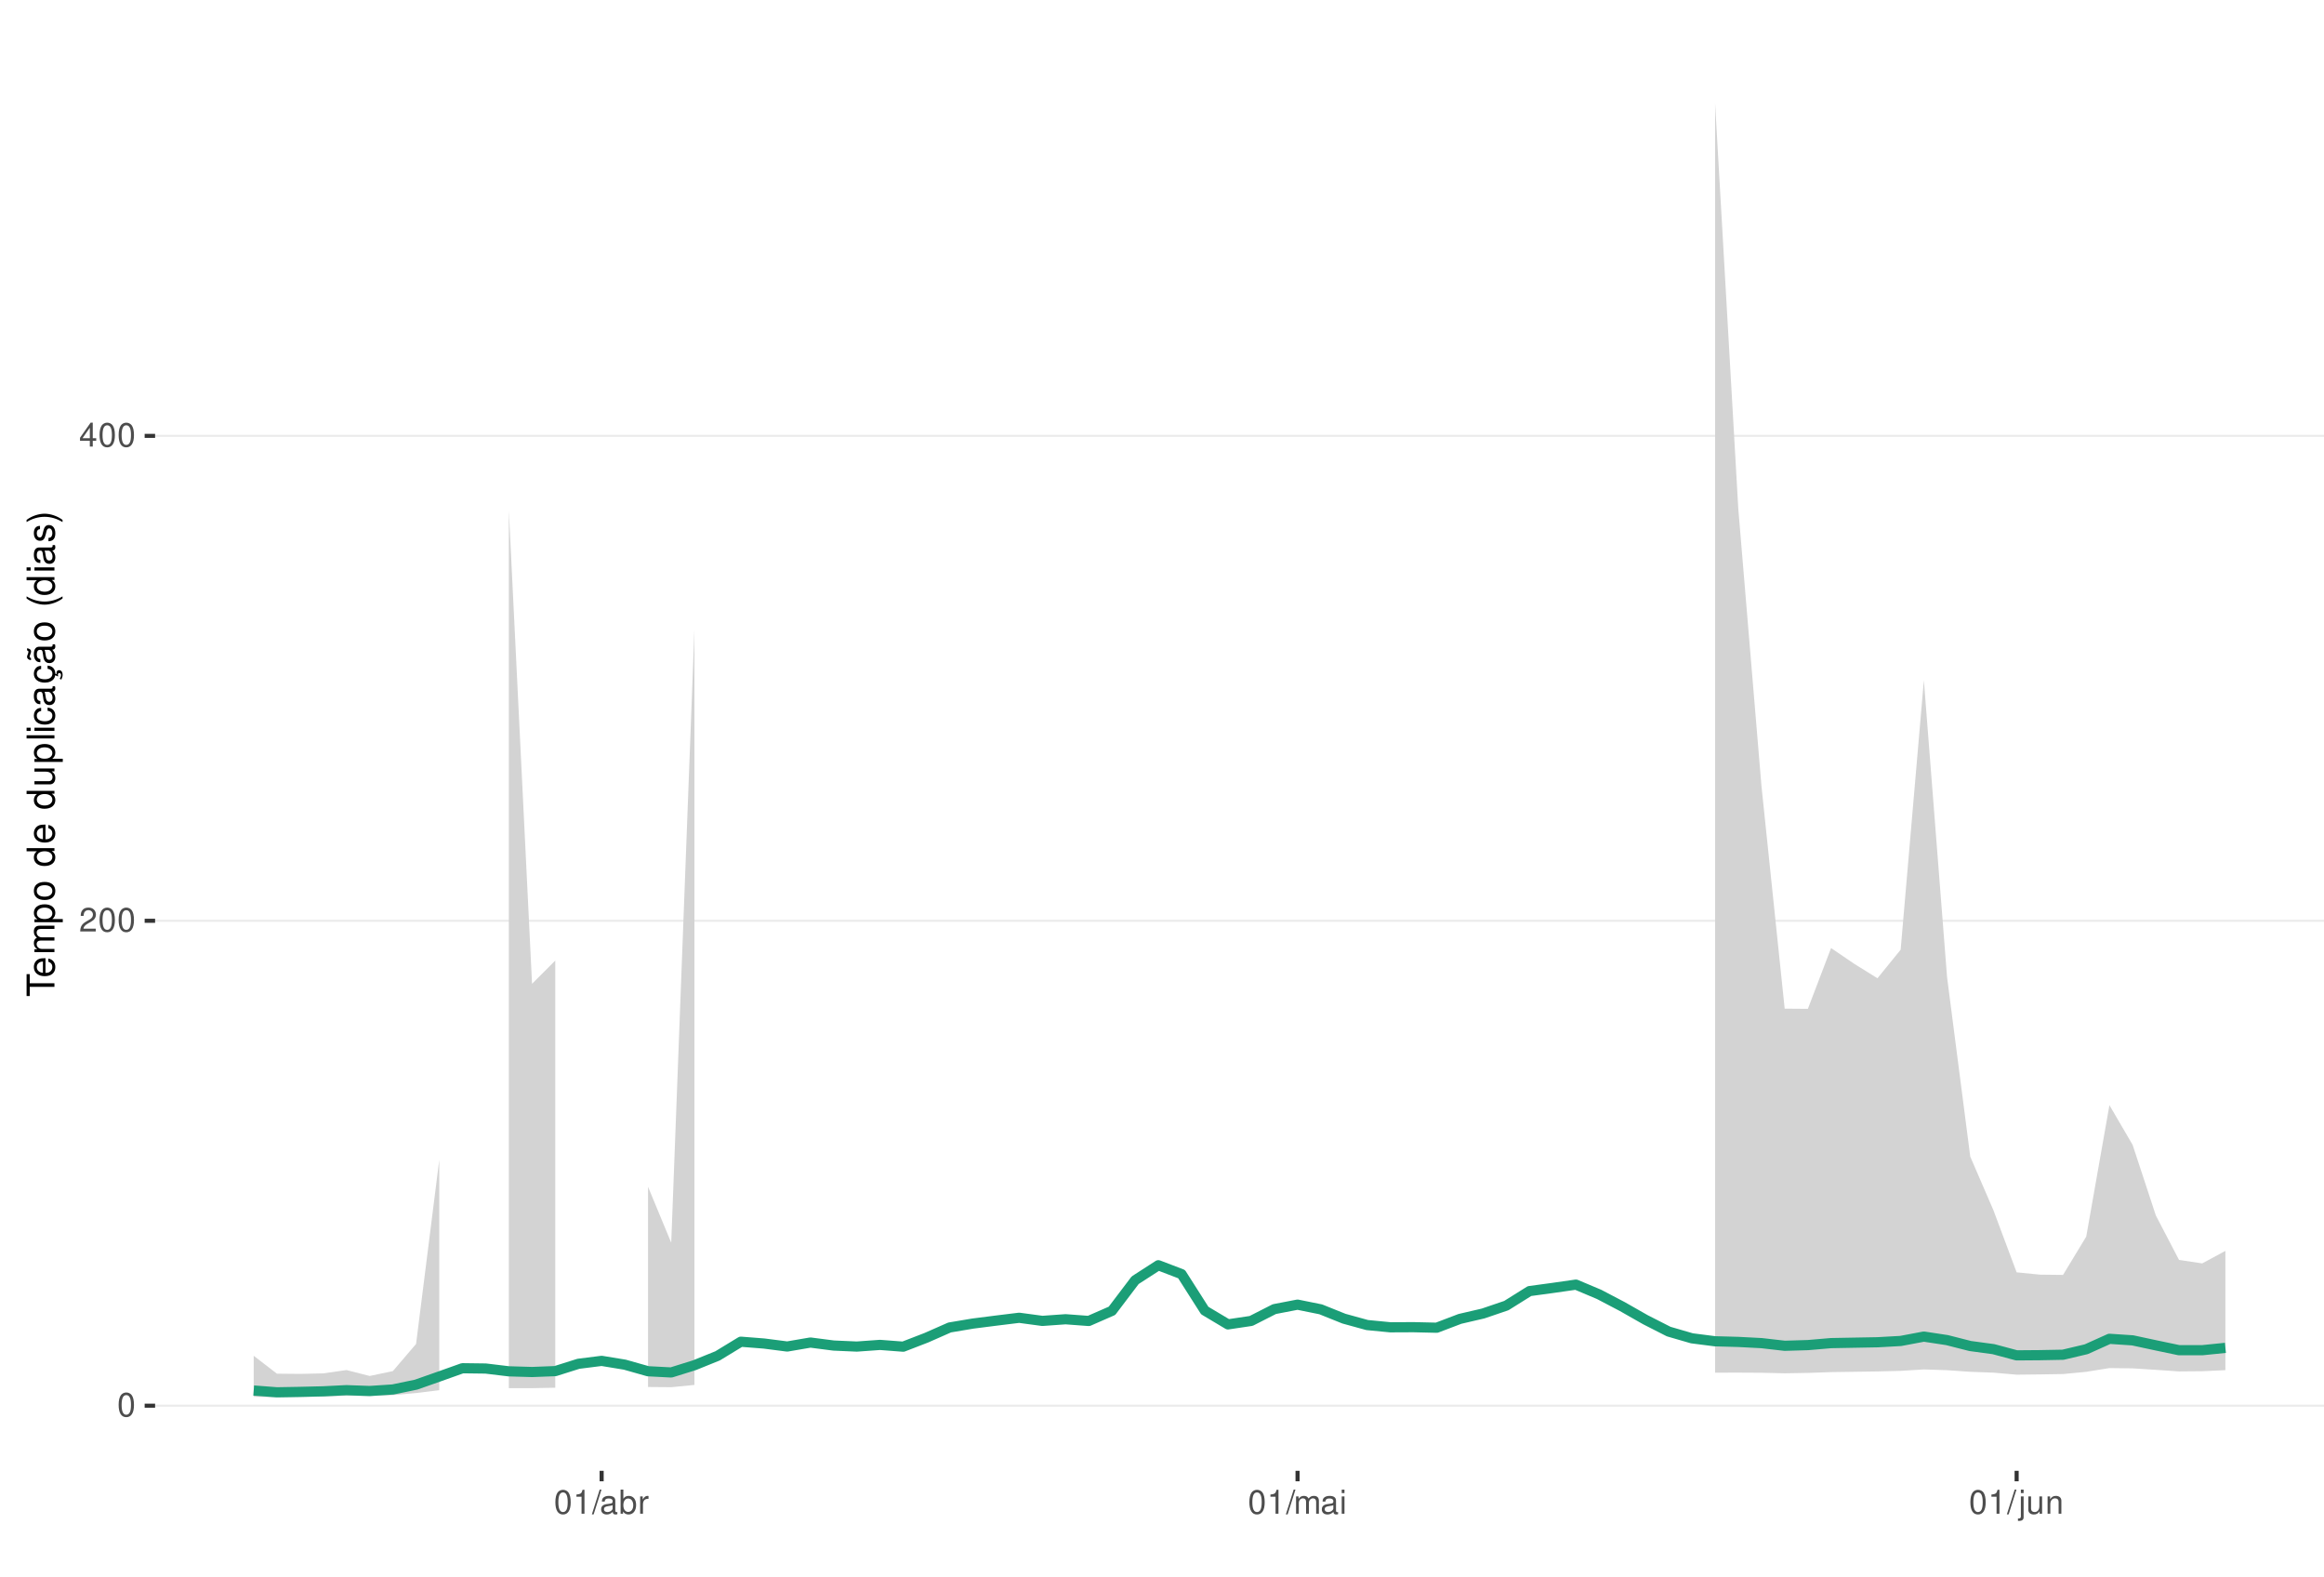
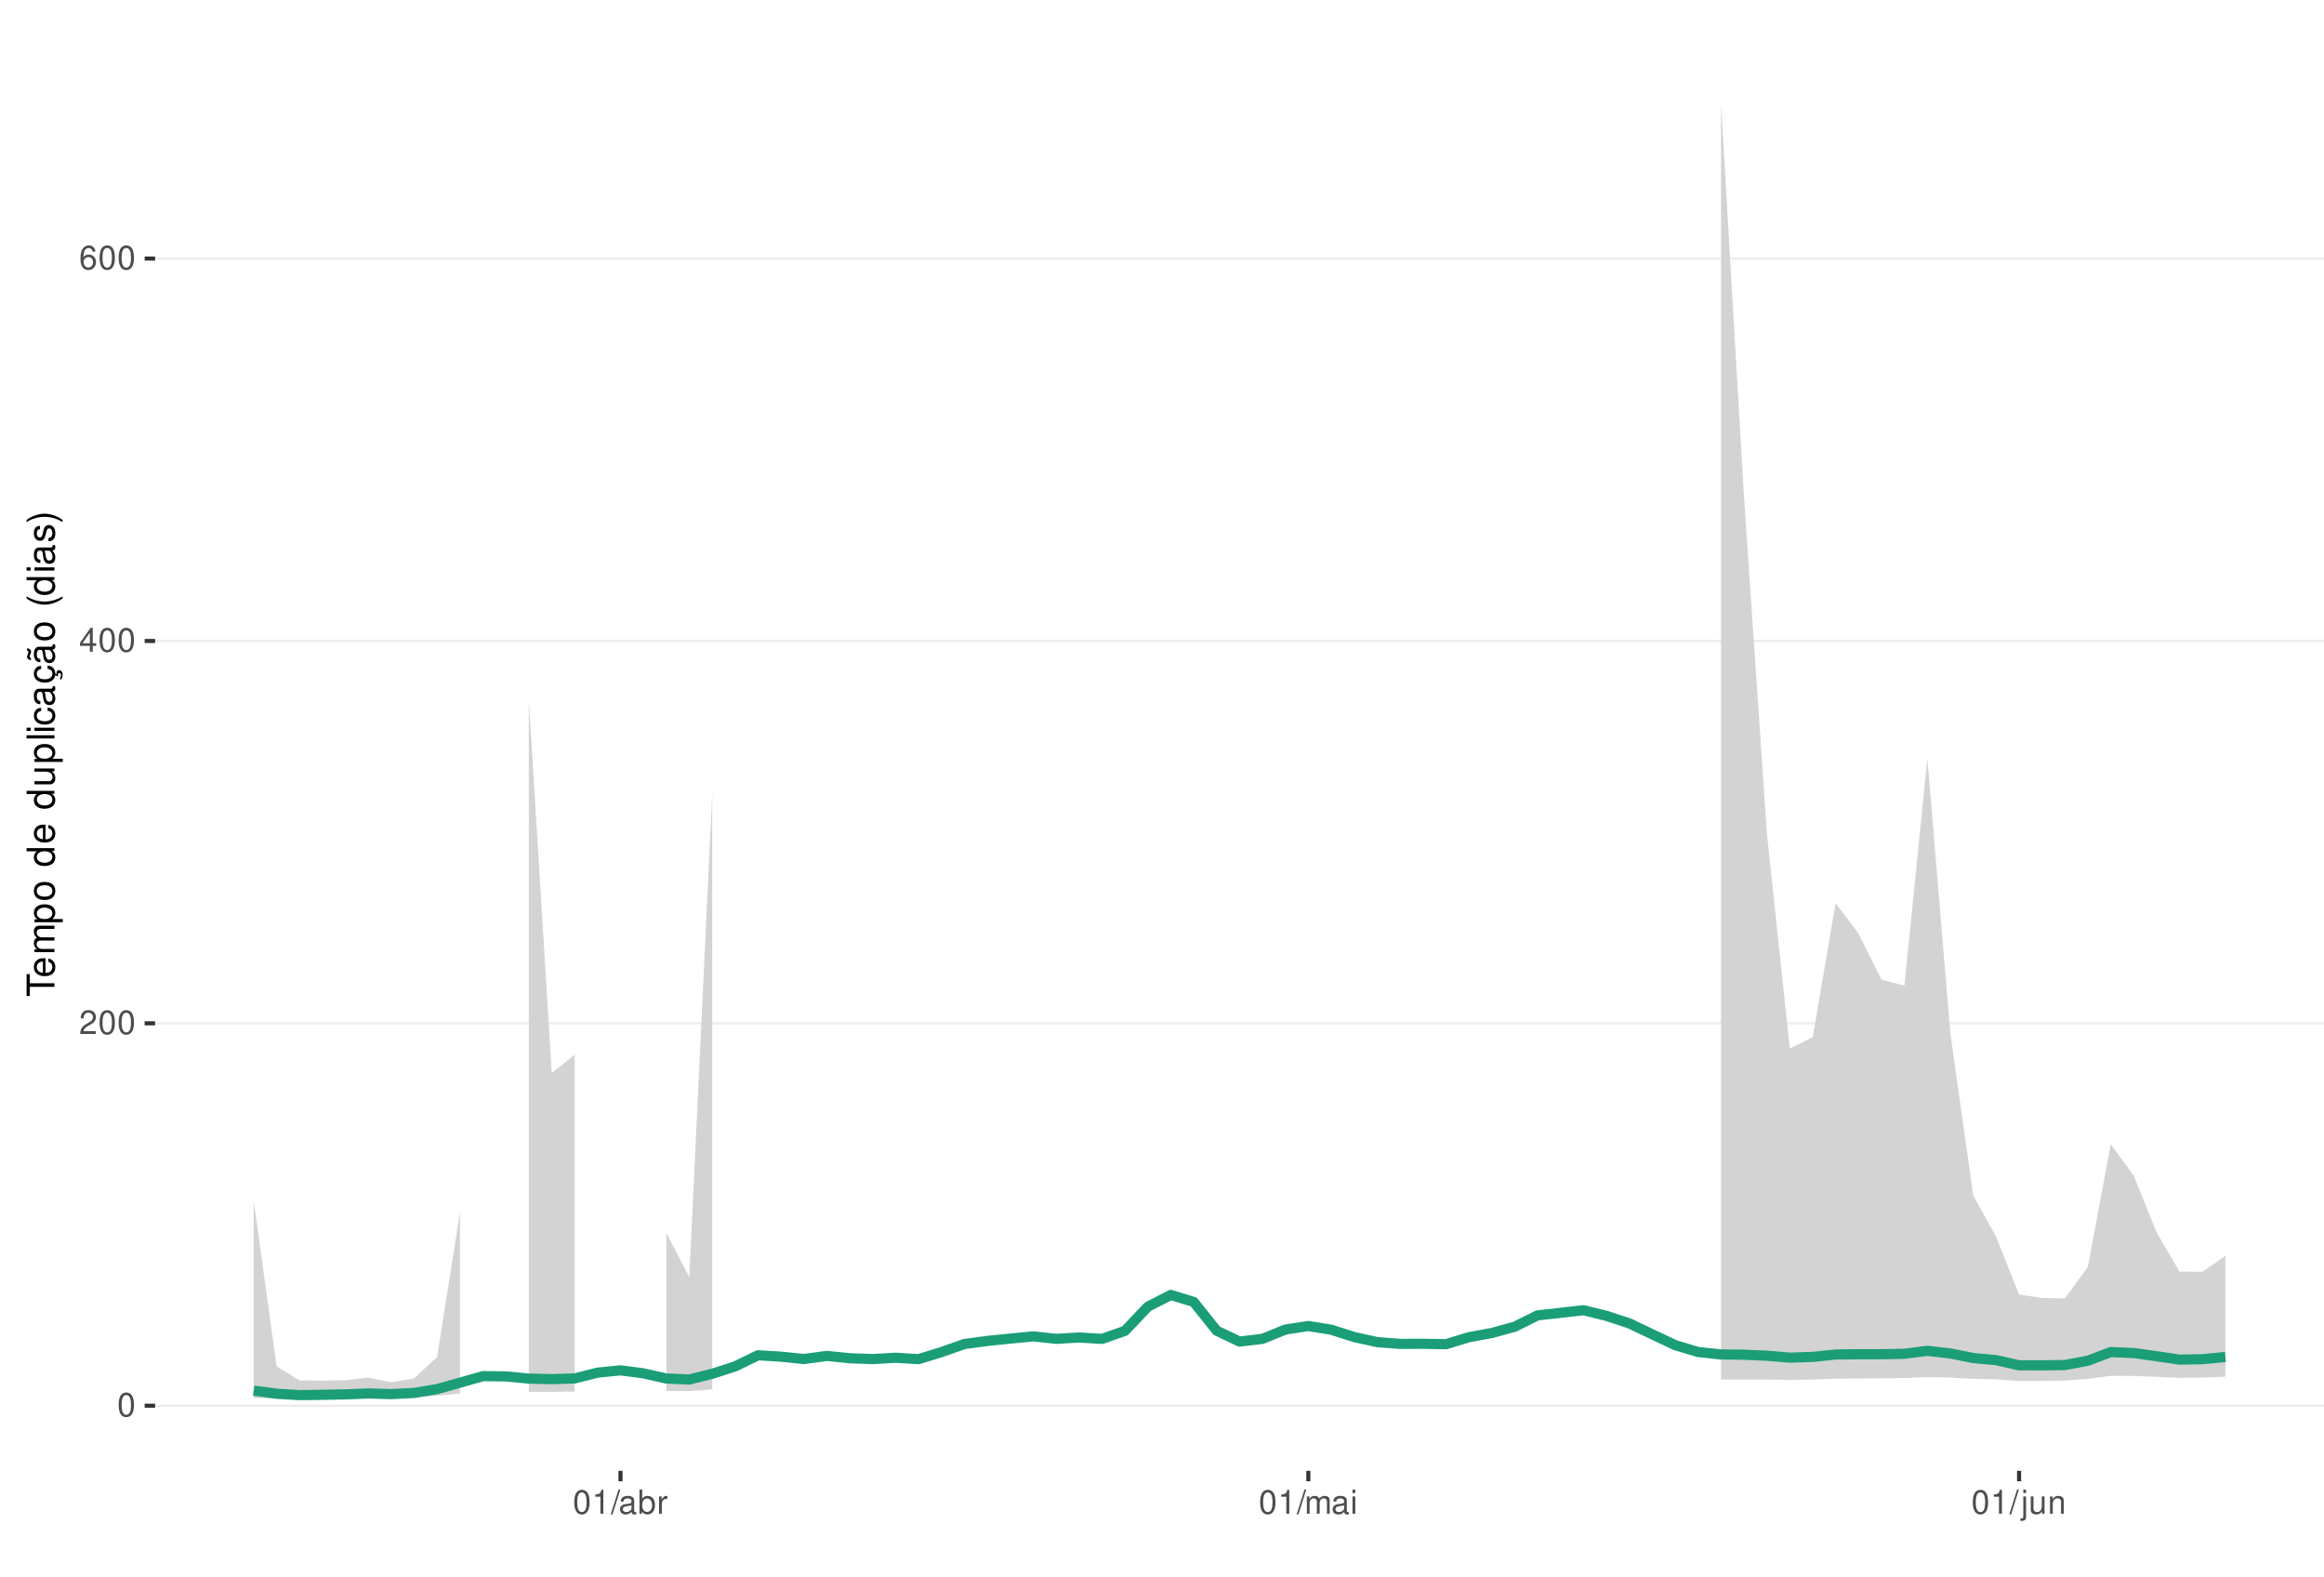
<svg xmlns="http://www.w3.org/2000/svg" xmlns:xlink="http://www.w3.org/1999/xlink" width="609pt" height="413pt" viewBox="0 0 609 413" version="1.1">
  <defs>
    <g>
      <symbol overflow="visible" id="glyph0-0">
        <path style="stroke:none;" d="" />
      </symbol>
      <symbol overflow="visible" id="glyph0-1">
        <path style="stroke:none;" d="M 2.375 -6.266 C 1.812 -6.266 1.297 -6 0.969 -5.578 C 0.578 -5.016 0.375 -4.188 0.375 -3.031 C 0.375 -0.922 1.062 0.203 2.375 0.203 C 3.672 0.203 4.391 -0.922 4.391 -2.984 C 4.391 -4.188 4.203 -5 3.797 -5.578 C 3.469 -6 2.953 -6.266 2.375 -6.266 Z M 2.375 -5.578 C 3.203 -5.578 3.609 -4.75 3.609 -3.047 C 3.609 -1.266 3.219 -0.438 2.359 -0.438 C 1.562 -0.438 1.156 -1.297 1.156 -3.016 C 1.156 -4.75 1.562 -5.578 2.375 -5.578 Z M 2.375 -5.578 " />
      </symbol>
      <symbol overflow="visible" id="glyph0-2">
        <path style="stroke:none;" d="M 4.375 -0.75 L 1.156 -0.75 C 1.234 -1.266 1.5 -1.594 2.266 -2.062 L 3.125 -2.547 C 3.984 -3.016 4.422 -3.656 4.422 -4.438 C 4.422 -4.953 4.219 -5.438 3.859 -5.781 C 3.484 -6.109 3.031 -6.266 2.453 -6.266 C 1.672 -6.266 1.094 -5.984 0.766 -5.438 C 0.547 -5.109 0.453 -4.719 0.438 -4.094 L 1.188 -4.094 C 1.219 -4.516 1.266 -4.766 1.375 -4.984 C 1.578 -5.359 1.969 -5.594 2.438 -5.594 C 3.125 -5.594 3.641 -5.094 3.641 -4.422 C 3.641 -3.906 3.359 -3.484 2.812 -3.172 L 2.016 -2.703 C 0.734 -1.969 0.359 -1.375 0.297 -0.016 L 4.375 -0.016 Z M 4.375 -0.75 " />
      </symbol>
      <symbol overflow="visible" id="glyph0-3">
        <path style="stroke:none;" d="M 2.828 -1.516 L 2.828 0 L 3.594 0 L 3.594 -1.516 L 4.5 -1.516 L 4.5 -2.203 L 3.594 -2.203 L 3.594 -6.266 L 3.031 -6.266 L 0.25 -2.312 L 0.25 -1.516 Z M 2.828 -2.203 L 0.906 -2.203 L 2.828 -4.953 Z M 2.828 -2.203 " />
      </symbol>
      <symbol overflow="visible" id="glyph0-4">
+         <path style="stroke:none;" d="M 4.312 -4.625 C 4.156 -5.656 3.5 -6.266 2.578 -6.266 C 1.891 -6.266 1.297 -5.922 0.922 -5.359 C 0.531 -4.75 0.375 -3.984 0.375 -2.859 C 0.375 -1.797 0.516 -1.141 0.891 -0.578 C 1.219 -0.062 1.75 0.203 2.438 0.203 C 3.594 0.203 4.438 -0.672 4.438 -1.891 C 4.438 -3.047 3.656 -3.859 2.562 -3.859 C 1.953 -3.859 1.484 -3.641 1.156 -3.172 C 1.156 -4.719 1.641 -5.578 2.516 -5.578 C 3.062 -5.578 3.422 -5.234 3.547 -4.625 Z M 2.469 -3.188 C 3.203 -3.188 3.656 -2.672 3.656 -1.828 C 3.656 -1.047 3.141 -0.469 2.438 -0.469 C 1.734 -0.469 1.188 -1.078 1.188 -1.875 C 1.188 -2.656 1.719 -3.188 2.469 -3.188 Z M 2.469 -3.188 " />
+       </symbol>
+       <symbol overflow="visible" id="glyph0-5">
        <path style="stroke:none;" d="M 2.234 -4.453 L 2.234 0 L 3 0 L 3 -6.266 L 2.5 -6.266 C 2.234 -5.297 2.062 -5.172 0.891 -5.016 L 0.891 -4.453 Z M 2.234 -4.453 " />
      </symbol>
-       <symbol overflow="visible" id="glyph0-5">
+       <symbol overflow="visible" id="glyph0-6">
        <path style="stroke:none;" d="M 1.984 -6.312 L -0.062 0.172 L 0.406 0.172 L 2.453 -6.312 Z M 1.984 -6.312 " />
      </symbol>
-       <symbol overflow="visible" id="glyph0-6">
+       <symbol overflow="visible" id="glyph0-7">
        <path style="stroke:none;" d="M 4.625 -0.422 C 4.547 -0.406 4.516 -0.406 4.469 -0.406 C 4.219 -0.406 4.078 -0.531 4.078 -0.766 L 4.078 -3.422 C 4.078 -4.234 3.5 -4.672 2.375 -4.672 C 1.719 -4.672 1.188 -4.469 0.875 -4.141 C 0.672 -3.906 0.578 -3.641 0.562 -3.188 L 1.297 -3.188 C 1.344 -3.75 1.672 -4 2.359 -4 C 3.016 -4 3.375 -3.75 3.375 -3.328 L 3.375 -3.141 C 3.359 -2.828 3.203 -2.703 2.609 -2.625 C 1.594 -2.5 1.438 -2.469 1.156 -2.359 C 0.625 -2.125 0.359 -1.734 0.359 -1.141 C 0.359 -0.312 0.938 0.203 1.859 0.203 C 2.422 0.203 2.875 0 3.391 -0.469 C 3.438 0 3.672 0.203 4.141 0.203 C 4.297 0.203 4.391 0.188 4.625 0.125 Z M 3.375 -1.422 C 3.375 -1.188 3.297 -1.031 3.078 -0.844 C 2.781 -0.578 2.438 -0.438 2.016 -0.438 C 1.453 -0.438 1.109 -0.703 1.109 -1.156 C 1.109 -1.641 1.422 -1.875 2.203 -1.984 C 2.984 -2.094 3.125 -2.125 3.375 -2.234 Z M 3.375 -1.422 " />
      </symbol>
-       <symbol overflow="visible" id="glyph0-7">
+       <symbol overflow="visible" id="glyph0-8">
        <path style="stroke:none;" d="M 0.469 -6.312 L 0.469 0 L 1.109 0 L 1.109 -0.578 C 1.469 -0.047 1.922 0.203 2.547 0.203 C 3.75 0.203 4.531 -0.781 4.531 -2.281 C 4.531 -3.75 3.797 -4.672 2.594 -4.672 C 1.969 -4.672 1.531 -4.438 1.188 -3.922 L 1.188 -6.312 Z M 2.453 -3.984 C 3.25 -3.984 3.781 -3.297 3.781 -2.203 C 3.781 -1.172 3.234 -0.469 2.453 -0.469 C 1.672 -0.469 1.188 -1.172 1.188 -2.234 C 1.188 -3.297 1.672 -3.984 2.453 -3.984 Z M 2.453 -3.984 " />
      </symbol>
-       <symbol overflow="visible" id="glyph0-8">
+       <symbol overflow="visible" id="glyph0-9">
        <path style="stroke:none;" d="M 0.594 -4.531 L 0.594 0 L 1.328 0 L 1.328 -2.359 C 1.328 -3.438 1.781 -3.938 2.781 -3.906 L 2.781 -4.641 C 2.656 -4.656 2.594 -4.672 2.5 -4.672 C 2.031 -4.672 1.672 -4.391 1.266 -3.719 L 1.266 -4.531 Z M 0.594 -4.531 " />
      </symbol>
-       <symbol overflow="visible" id="glyph0-9">
+       <symbol overflow="visible" id="glyph0-10">
        <path style="stroke:none;" d="M 0.609 -4.531 L 0.609 0 L 1.328 0 L 1.328 -2.844 C 1.328 -3.5 1.812 -4.031 2.391 -4.031 C 2.938 -4.031 3.234 -3.703 3.234 -3.125 L 3.234 0 L 3.969 0 L 3.969 -2.844 C 3.969 -3.5 4.438 -4.031 5.031 -4.031 C 5.562 -4.031 5.875 -3.703 5.875 -3.125 L 5.875 0 L 6.594 0 L 6.594 -3.406 C 6.594 -4.219 6.125 -4.672 5.281 -4.672 C 4.672 -4.672 4.312 -4.484 3.891 -3.969 C 3.625 -4.453 3.25 -4.672 2.672 -4.672 C 2.062 -4.672 1.656 -4.438 1.266 -3.891 L 1.266 -4.531 Z M 0.609 -4.531 " />
      </symbol>
-       <symbol overflow="visible" id="glyph0-10">
+       <symbol overflow="visible" id="glyph0-11">
        <path style="stroke:none;" d="M 1.297 -4.531 L 0.578 -4.531 L 0.578 0 L 1.297 0 Z M 1.297 -6.312 L 0.578 -6.312 L 0.578 -5.406 L 1.297 -5.406 Z M 1.297 -6.312 " />
      </symbol>
-       <symbol overflow="visible" id="glyph0-11">
+       <symbol overflow="visible" id="glyph0-12">
        <path style="stroke:none;" d="M 0.609 -4.531 L 0.609 0.656 C 0.609 1.109 0.469 1.25 0.016 1.25 C -0.031 1.25 -0.062 1.25 -0.156 1.25 L -0.156 1.859 C -0.062 1.875 -0.031 1.891 0.094 1.891 C 0.906 1.891 1.328 1.562 1.328 0.938 L 1.328 -4.531 Z M 1.328 -6.312 L 0.609 -6.312 L 0.609 -5.406 L 1.328 -5.406 Z M 1.328 -6.312 " />
      </symbol>
-       <symbol overflow="visible" id="glyph0-12">
+       <symbol overflow="visible" id="glyph0-13">
        <path style="stroke:none;" d="M 4.172 0 L 4.172 -4.531 L 3.453 -4.531 L 3.453 -1.969 C 3.453 -1.031 2.969 -0.438 2.219 -0.438 C 1.641 -0.438 1.281 -0.781 1.281 -1.328 L 1.281 -4.531 L 0.562 -4.531 L 0.562 -1.031 C 0.562 -0.281 1.125 0.203 2.016 0.203 C 2.672 0.203 3.094 -0.031 3.516 -0.625 L 3.516 0 Z M 4.172 0 " />
      </symbol>
-       <symbol overflow="visible" id="glyph0-13">
+       <symbol overflow="visible" id="glyph0-14">
        <path style="stroke:none;" d="M 0.609 -4.531 L 0.609 0 L 1.328 0 L 1.328 -2.5 C 1.328 -3.422 1.812 -4.031 2.562 -4.031 C 3.141 -4.031 3.5 -3.688 3.5 -3.141 L 3.5 0 L 4.219 0 L 4.219 -3.422 C 4.219 -4.188 3.656 -4.672 2.781 -4.672 C 2.109 -4.672 1.672 -4.406 1.266 -3.781 L 1.266 -4.531 Z M 0.609 -4.531 " />
      </symbol>
      <symbol overflow="visible" id="glyph1-0">
        <path style="stroke:none;" d="" />
      </symbol>
      <symbol overflow="visible" id="glyph1-1">
        <path style="stroke:none;" d="M -6.469 -3.547 L -6.469 -5.938 L -7.297 -5.938 L -7.297 -0.203 L -6.469 -0.203 L -6.469 -2.609 L 0 -2.609 L 0 -3.547 Z M -6.469 -3.547 " />
      </symbol>
      <symbol overflow="visible" id="glyph1-2">
        <path style="stroke:none;" d="M -2.344 -5.125 C -3.141 -5.125 -3.625 -5.062 -4.016 -4.922 C -4.875 -4.578 -5.391 -3.781 -5.391 -2.797 C -5.391 -1.344 -4.281 -0.406 -2.547 -0.406 C -0.812 -0.406 0.234 -1.297 0.234 -2.781 C 0.234 -3.984 -0.453 -4.812 -1.594 -5.016 L -1.594 -4.188 C -0.906 -3.953 -0.547 -3.484 -0.547 -2.812 C -0.547 -2.281 -0.781 -1.828 -1.219 -1.547 C -1.516 -1.344 -1.812 -1.281 -2.344 -1.266 Z M -3.016 -1.297 C -3.984 -1.359 -4.625 -1.953 -4.625 -2.797 C -4.625 -3.641 -3.953 -4.234 -3.016 -4.234 Z M -3.016 -1.297 " />
      </symbol>
      <symbol overflow="visible" id="glyph1-3">
        <path style="stroke:none;" d="M -5.234 -0.703 L 0 -0.703 L 0 -1.547 L -3.297 -1.547 C -4.047 -1.547 -4.656 -2.094 -4.656 -2.766 C -4.656 -3.391 -4.281 -3.734 -3.609 -3.734 L 0 -3.734 L 0 -4.578 L -3.297 -4.578 C -4.047 -4.578 -4.656 -5.125 -4.656 -5.812 C -4.656 -6.422 -4.266 -6.781 -3.609 -6.781 L 0 -6.781 L 0 -7.625 L -3.938 -7.625 C -4.875 -7.625 -5.391 -7.078 -5.391 -6.094 C -5.391 -5.406 -5.188 -4.984 -4.594 -4.484 C -5.156 -4.188 -5.391 -3.766 -5.391 -3.078 C -5.391 -2.375 -5.125 -1.906 -4.5 -1.469 L -5.234 -1.469 Z M -5.234 -0.703 " />
      </symbol>
      <symbol overflow="visible" id="glyph1-4">
        <path style="stroke:none;" d="M 2.188 -0.547 L 2.188 -1.375 L -0.547 -1.375 C -0.016 -1.812 0.234 -2.312 0.234 -2.984 C 0.234 -4.344 -0.859 -5.234 -2.531 -5.234 C -4.297 -5.234 -5.391 -4.375 -5.391 -2.984 C -5.391 -2.266 -5.062 -1.703 -4.453 -1.312 L -5.234 -1.312 L -5.234 -0.547 Z M -4.609 -2.844 C -4.609 -3.766 -3.797 -4.359 -2.547 -4.359 C -1.359 -4.359 -0.547 -3.75 -0.547 -2.844 C -0.547 -1.953 -1.344 -1.375 -2.578 -1.375 C -3.812 -1.375 -4.609 -1.953 -4.609 -2.844 Z M -4.609 -2.844 " />
      </symbol>
      <symbol overflow="visible" id="glyph1-5">
        <path style="stroke:none;" d="M -5.391 -2.719 C -5.391 -1.234 -4.344 -0.359 -2.578 -0.359 C -0.812 -0.359 0.234 -1.234 0.234 -2.734 C 0.234 -4.203 -0.812 -5.094 -2.547 -5.094 C -4.359 -5.094 -5.391 -4.234 -5.391 -2.719 Z M -4.625 -2.734 C -4.625 -3.672 -3.844 -4.234 -2.547 -4.234 C -1.312 -4.234 -0.547 -3.656 -0.547 -2.734 C -0.547 -1.797 -1.312 -1.234 -2.578 -1.234 C -3.844 -1.234 -4.625 -1.797 -4.625 -2.734 Z M -4.625 -2.734 " />
      </symbol>
      <symbol overflow="visible" id="glyph1-6">
        <path style="stroke:none;" d="" />
      </symbol>
      <symbol overflow="visible" id="glyph1-7">
        <path style="stroke:none;" d="M -7.297 -4.953 L -7.297 -4.125 L -4.578 -4.125 C -5.109 -3.766 -5.391 -3.203 -5.391 -2.516 C -5.391 -1.156 -4.297 -0.266 -2.625 -0.266 C -0.859 -0.266 0.234 -1.125 0.234 -2.547 C 0.234 -3.266 -0.047 -3.766 -0.688 -4.203 L 0 -4.203 L 0 -4.953 Z M -4.609 -2.656 C -4.609 -3.547 -3.812 -4.125 -2.562 -4.125 C -1.344 -4.125 -0.547 -3.547 -0.547 -2.656 C -0.547 -1.734 -1.359 -1.125 -2.578 -1.125 C -3.797 -1.125 -4.609 -1.734 -4.609 -2.656 Z M -4.609 -2.656 " />
      </symbol>
      <symbol overflow="visible" id="glyph1-8">
        <path style="stroke:none;" d="M 0 -4.812 L -5.234 -4.812 L -5.234 -3.984 L -2.266 -3.984 C -1.203 -3.984 -0.5 -3.438 -0.5 -2.562 C -0.5 -1.906 -0.906 -1.484 -1.531 -1.484 L -5.234 -1.484 L -5.234 -0.656 L -1.203 -0.656 C -0.328 -0.656 0.234 -1.297 0.234 -2.312 C 0.234 -3.094 -0.047 -3.578 -0.734 -4.062 L 0 -4.062 Z M 0 -4.812 " />
      </symbol>
      <symbol overflow="visible" id="glyph1-9">
        <path style="stroke:none;" d="M -7.297 -1.516 L -7.297 -0.688 L 0 -0.688 L 0 -1.516 Z M -7.297 -1.516 " />
      </symbol>
      <symbol overflow="visible" id="glyph1-10">
        <path style="stroke:none;" d="M -5.234 -1.5 L -5.234 -0.672 L 0 -0.672 L 0 -1.5 Z M -7.297 -1.5 L -7.297 -0.656 L -6.234 -0.656 L -6.234 -1.5 Z M -7.297 -1.5 " />
      </symbol>
      <symbol overflow="visible" id="glyph1-11">
        <path style="stroke:none;" d="M -3.484 -4.703 C -3.984 -4.672 -4.312 -4.562 -4.609 -4.359 C -5.094 -4 -5.391 -3.375 -5.391 -2.641 C -5.391 -1.219 -4.266 -0.312 -2.531 -0.312 C -0.844 -0.312 0.234 -1.203 0.234 -2.625 C 0.234 -3.875 -0.516 -4.672 -1.797 -4.766 L -1.797 -3.938 C -0.953 -3.797 -0.547 -3.359 -0.547 -2.656 C -0.547 -1.734 -1.297 -1.188 -2.531 -1.188 C -3.844 -1.188 -4.625 -1.719 -4.625 -2.625 C -4.625 -3.328 -4.203 -3.766 -3.484 -3.875 Z M -3.484 -4.703 " />
      </symbol>
      <symbol overflow="visible" id="glyph1-12">
        <path style="stroke:none;" d="M -0.484 -5.344 C -0.469 -5.266 -0.469 -5.219 -0.469 -5.172 C -0.469 -4.875 -0.625 -4.719 -0.875 -4.719 L -3.953 -4.719 C -4.891 -4.719 -5.391 -4.047 -5.391 -2.75 C -5.391 -1.984 -5.172 -1.375 -4.781 -1.016 C -4.516 -0.766 -4.203 -0.672 -3.688 -0.656 L -3.688 -1.484 C -4.328 -1.562 -4.625 -1.938 -4.625 -2.719 C -4.625 -3.484 -4.344 -3.891 -3.844 -3.891 L -3.625 -3.891 C -3.266 -3.875 -3.125 -3.703 -3.047 -3.016 C -2.891 -1.844 -2.844 -1.656 -2.719 -1.344 C -2.453 -0.734 -2 -0.422 -1.312 -0.422 C -0.375 -0.422 0.234 -1.078 0.234 -2.141 C 0.234 -2.797 0 -3.328 -0.547 -3.922 C 0 -3.984 0.234 -4.234 0.234 -4.781 C 0.234 -4.953 0.203 -5.062 0.141 -5.344 Z M -1.656 -3.891 C -1.375 -3.891 -1.203 -3.812 -0.969 -3.562 C -0.656 -3.219 -0.5 -2.812 -0.5 -2.312 C -0.5 -1.672 -0.812 -1.297 -1.344 -1.297 C -1.891 -1.297 -2.172 -1.656 -2.297 -2.547 C -2.422 -3.438 -2.453 -3.609 -2.594 -3.891 Z M -1.656 -3.891 " />
      </symbol>
      <symbol overflow="visible" id="glyph1-13">
        <path style="stroke:none;" d="M 0.234 -2.641 C 0.234 -3.875 -0.547 -4.703 -1.797 -4.766 L -1.797 -3.938 C -0.953 -3.797 -0.531 -3.359 -0.531 -2.656 C -0.531 -1.734 -1.281 -1.188 -2.516 -1.188 C -3.844 -1.188 -4.625 -1.719 -4.625 -2.625 C -4.625 -3.328 -4.203 -3.766 -3.484 -3.875 L -3.484 -4.703 C -3.984 -4.672 -4.312 -4.562 -4.609 -4.359 C -5.094 -4 -5.391 -3.375 -5.391 -2.641 C -5.391 -1.219 -4.266 -0.312 -2.531 -0.312 C -1.469 -0.312 -0.625 -0.672 -0.156 -1.312 C 0.047 -1.594 0.125 -1.812 0.203 -2.25 L 0.922 -1.938 L 0.984 -2.062 C 0.938 -2.188 0.906 -2.25 0.906 -2.375 C 0.906 -2.656 1.047 -2.828 1.281 -2.828 C 1.547 -2.828 1.734 -2.594 1.734 -2.297 C 1.734 -2.031 1.672 -1.844 1.438 -1.406 L 1.406 -1.312 L 1.812 -1.094 C 2.078 -1.75 2.141 -1.953 2.141 -2.344 C 2.141 -3.109 1.781 -3.578 1.203 -3.578 C 0.781 -3.578 0.547 -3.297 0.547 -2.797 C 0.547 -2.703 0.547 -2.641 0.562 -2.516 Z M 0.234 -2.641 " />
      </symbol>
      <symbol overflow="visible" id="glyph1-14">
        <path style="stroke:none;" d="M -0.484 -5.344 C -0.469 -5.266 -0.469 -5.219 -0.469 -5.172 C -0.469 -4.875 -0.625 -4.719 -0.875 -4.719 L -3.953 -4.719 C -4.891 -4.719 -5.391 -4.047 -5.391 -2.75 C -5.391 -1.984 -5.172 -1.375 -4.781 -1.016 C -4.516 -0.766 -4.203 -0.672 -3.688 -0.656 L -3.688 -1.484 C -4.328 -1.562 -4.625 -1.938 -4.625 -2.719 C -4.625 -3.484 -4.344 -3.891 -3.844 -3.891 L -3.625 -3.891 C -3.266 -3.875 -3.125 -3.703 -3.047 -3.016 C -2.891 -1.844 -2.844 -1.656 -2.719 -1.344 C -2.453 -0.734 -2 -0.422 -1.312 -0.422 C -0.375 -0.422 0.234 -1.078 0.234 -2.141 C 0.234 -2.797 0 -3.328 -0.547 -3.922 C 0 -3.984 0.234 -4.234 0.234 -4.781 C 0.234 -4.953 0.203 -5.062 0.141 -5.344 Z M -1.656 -3.891 C -1.375 -3.891 -1.203 -3.812 -0.969 -3.562 C -0.656 -3.219 -0.5 -2.812 -0.5 -2.312 C -0.5 -1.672 -0.812 -1.297 -1.344 -1.297 C -1.891 -1.297 -2.172 -1.656 -2.297 -2.547 C -2.422 -3.438 -2.453 -3.609 -2.594 -3.891 Z M -7.172 -3.75 C -6.922 -3.672 -6.812 -3.547 -6.812 -3.375 C -6.812 -3.25 -6.875 -2.984 -6.984 -2.734 C -7.156 -2.312 -7.172 -2.25 -7.172 -2.047 C -7.172 -1.594 -6.797 -1.297 -6.141 -1.188 L -6.141 -1.766 C -6.375 -1.812 -6.5 -1.938 -6.5 -2.094 C -6.5 -2.203 -6.469 -2.344 -6.375 -2.578 C -6.156 -3.156 -6.125 -3.234 -6.125 -3.438 C -6.125 -3.922 -6.484 -4.219 -7.172 -4.312 Z M -7.172 -3.75 " />
      </symbol>
      <symbol overflow="visible" id="glyph1-15">
        <path style="stroke:none;" d="M -7.297 -2.359 C -5.984 -1.359 -4.156 -0.734 -2.594 -0.734 C -1.016 -0.734 0.812 -1.359 2.125 -2.359 L 2.125 -2.906 C 0.688 -2.031 -0.984 -1.547 -2.594 -1.547 C -4.188 -1.547 -5.875 -2.031 -7.297 -2.906 Z M -7.297 -2.359 " />
      </symbol>
      <symbol overflow="visible" id="glyph1-16">
        <path style="stroke:none;" d="M -3.781 -4.375 C -4.812 -4.375 -5.391 -3.688 -5.391 -2.484 C -5.391 -1.266 -4.766 -0.469 -3.797 -0.469 C -2.969 -0.469 -2.578 -0.891 -2.281 -2.125 L -2.094 -2.906 C -1.953 -3.484 -1.734 -3.719 -1.375 -3.719 C -0.875 -3.719 -0.547 -3.234 -0.547 -2.5 C -0.547 -2.047 -0.672 -1.672 -0.891 -1.453 C -1.047 -1.328 -1.188 -1.266 -1.562 -1.219 L -1.562 -0.344 C -0.344 -0.375 0.234 -1.062 0.234 -2.438 C 0.234 -3.75 -0.422 -4.594 -1.438 -4.594 C -2.203 -4.594 -2.641 -4.156 -2.891 -3.109 L -3.078 -2.312 C -3.234 -1.625 -3.453 -1.344 -3.828 -1.344 C -4.312 -1.344 -4.625 -1.766 -4.625 -2.453 C -4.625 -3.125 -4.328 -3.484 -3.781 -3.5 Z M -3.781 -4.375 " />
      </symbol>
      <symbol overflow="visible" id="glyph1-17">
        <path style="stroke:none;" d="M 2.125 -0.938 C 0.812 -1.938 -1.016 -2.562 -2.578 -2.562 C -4.156 -2.562 -5.984 -1.938 -7.297 -0.938 L -7.297 -0.375 C -5.859 -1.266 -4.188 -1.75 -2.578 -1.75 C -0.984 -1.75 0.703 -1.266 2.125 -0.375 Z M 2.125 -0.938 " />
      </symbol>
    </g>
    <clipPath id="clip1">
      <path d="M 40.645 9.961 L 609 9.961 L 609 385.328 L 40.645 385.328 Z M 40.645 9.961 " />
    </clipPath>
    <clipPath id="clip2">
      <path d="M 40.645 368 L 609 368 L 609 369 L 40.645 369 Z M 40.645 368 " />
    </clipPath>
    <clipPath id="clip3">
-       <path d="M 40.645 240 L 609 240 L 609 242 L 40.645 242 Z M 40.645 240 " />
+       <path d="M 40.645 267 L 609 267 L 609 269 L 40.645 269 Z M 40.645 267 " />
    </clipPath>
    <clipPath id="clip4">
-       <path d="M 40.645 113 L 609 113 L 609 115 L 40.645 115 Z M 40.645 113 " />
+       <path d="M 40.645 167 L 609 167 L 609 169 L 40.645 169 Z M 40.645 167 " />
+     </clipPath>
+     <clipPath id="clip5">
+       <path d="M 40.645 67 L 609 67 L 609 69 L 40.645 69 Z M 40.645 67 " />
    </clipPath>
  </defs>
  <g id="surface188">
    <rect x="0" y="0" width="609" height="413" style="fill:rgb(100%,100%,100%);fill-opacity:1;stroke:none;" />
    <rect x="0" y="0" width="609" height="413" style="fill:rgb(100%,100%,100%);fill-opacity:1;stroke:none;" />
    <path style="fill:none;stroke-width:1.067;stroke-linecap:round;stroke-linejoin:round;stroke:rgb(100%,100%,100%);stroke-opacity:1;stroke-miterlimit:10;" d="M 0 413 L 609 413 L 609 0 L 0 0 Z M 0 413 " />
    <g clip-path="url(#clip1)" clip-rule="nonzero">
      <path style=" stroke:none;fill-rule:nonzero;fill:rgb(100%,100%,100%);fill-opacity:1;" d="M 40.645 385.328 L 609 385.328 L 609 9.961 L 40.645 9.961 Z M 40.645 385.328 " />
    </g>
    <g clip-path="url(#clip2)" clip-rule="nonzero">
      <path style="fill:none;stroke-width:0.533;stroke-linecap:butt;stroke-linejoin:round;stroke:rgb(92.157%,92.157%,92.157%);stroke-opacity:1;stroke-miterlimit:10;" d="M 40.645 368.266 L 609 368.266 " />
    </g>
    <g clip-path="url(#clip3)" clip-rule="nonzero">
-       <path style="fill:none;stroke-width:0.533;stroke-linecap:butt;stroke-linejoin:round;stroke:rgb(92.157%,92.157%,92.157%);stroke-opacity:1;stroke-miterlimit:10;" d="M 40.645 241.23 L 609 241.23 " />
+       <path style="fill:none;stroke-width:0.533;stroke-linecap:butt;stroke-linejoin:round;stroke:rgb(92.157%,92.157%,92.157%);stroke-opacity:1;stroke-miterlimit:10;" d="M 40.645 268.094 L 609 268.094 " />
    </g>
    <g clip-path="url(#clip4)" clip-rule="nonzero">
-       <path style="fill:none;stroke-width:0.533;stroke-linecap:butt;stroke-linejoin:round;stroke:rgb(92.157%,92.157%,92.157%);stroke-opacity:1;stroke-miterlimit:10;" d="M 40.645 114.191 L 609 114.191 " />
-     </g>
-     <path style=" stroke:none;fill-rule:nonzero;fill:rgb(82.745%,82.745%,82.745%);fill-opacity:1;" d="M 66.48 355.188 L 72.559 359.875 L 78.637 359.934 L 84.715 359.797 L 90.793 358.93 L 96.871 360.48 L 102.953 359.199 L 109.031 352.09 L 115.109 303.863 L 115.109 364.207 L 109.031 364.949 L 102.953 365.496 L 96.871 365.715 L 90.793 365.672 L 84.715 365.852 L 78.637 365.965 L 72.559 366.055 L 66.48 365.93 Z M 66.48 355.188 " />
-     <path style=" stroke:none;fill-rule:nonzero;fill:rgb(82.745%,82.745%,82.745%);fill-opacity:1;" d="M 133.344 133.727 L 139.422 257.742 L 145.504 251.652 L 145.504 363.559 L 139.422 363.676 L 133.344 363.68 Z M 133.344 133.727 " />
-     <path style=" stroke:none;fill-rule:nonzero;fill:rgb(82.745%,82.745%,82.745%);fill-opacity:1;" d="M 169.816 310.914 L 175.895 325.578 L 181.973 164.98 L 181.973 362.828 L 175.895 363.422 L 169.816 363.371 Z M 169.816 310.914 " />
-     <path style=" stroke:none;fill-rule:nonzero;fill:rgb(82.745%,82.745%,82.745%);fill-opacity:1;" d="M 449.434 27.023 L 455.516 133.27 L 461.594 205.977 L 467.672 264.25 L 473.75 264.297 L 479.828 248.375 L 485.906 252.508 L 491.984 256.285 L 498.062 248.805 L 504.145 178.219 L 510.223 255.988 L 516.301 303.008 L 522.379 317.078 L 528.457 333.328 L 534.535 333.934 L 540.613 334.004 L 546.695 323.973 L 552.773 289.531 L 558.852 299.941 L 564.93 318.418 L 571.008 330.078 L 577.086 330.988 L 583.164 327.707 L 583.164 358.953 L 577.086 359.238 L 571.008 359.289 L 564.93 358.871 L 558.852 358.484 L 552.773 358.41 L 546.695 359.391 L 540.613 359.977 L 534.535 360.07 L 528.457 360.141 L 522.379 359.609 L 516.301 359.387 L 510.223 358.965 L 504.145 358.766 L 498.062 359.141 L 491.984 359.293 L 485.906 359.379 L 479.828 359.469 L 473.75 359.676 L 467.672 359.781 L 461.594 359.637 L 455.516 359.605 L 449.434 359.617 Z M 449.434 27.023 " />
-     <path style="fill:none;stroke-width:2.667;stroke-linecap:butt;stroke-linejoin:round;stroke:rgb(10.588%,61.961%,46.667%);stroke-opacity:1;stroke-miterlimit:10;" d="M 66.48 364.289 L 72.559 364.758 L 78.637 364.652 L 84.715 364.504 L 90.793 364.199 L 96.871 364.418 L 102.953 364.016 L 109.031 362.754 L 115.109 360.617 L 121.188 358.453 L 127.266 358.531 L 133.344 359.262 L 139.422 359.441 L 145.504 359.207 L 151.582 357.289 L 157.66 356.523 L 163.738 357.52 L 169.816 359.242 L 175.895 359.559 L 181.973 357.664 L 188.051 355.207 L 194.133 351.504 L 200.211 351.98 L 206.289 352.762 L 212.367 351.723 L 218.445 352.508 L 224.523 352.777 L 230.602 352.34 L 236.684 352.805 L 242.762 350.457 L 248.84 347.777 L 254.918 346.754 L 260.996 345.98 L 267.074 345.234 L 273.152 346.051 L 279.234 345.617 L 285.312 346.07 L 291.391 343.41 L 297.469 335.391 L 303.547 331.469 L 309.625 333.793 L 315.703 343.336 L 321.785 346.965 L 327.863 346.059 L 333.941 342.965 L 340.02 341.793 L 346.098 343.023 L 352.176 345.465 L 358.254 347.137 L 364.332 347.727 L 370.414 347.699 L 376.492 347.84 L 382.57 345.527 L 388.648 344.113 L 394.727 342.043 L 400.805 338.242 L 406.883 337.418 L 412.965 336.547 L 419.043 339.109 L 425.121 342.297 L 431.199 345.754 L 437.277 348.848 L 443.355 350.613 L 449.434 351.391 L 455.516 351.559 L 461.594 351.875 L 467.672 352.57 L 473.75 352.391 L 479.828 351.871 L 485.906 351.758 L 491.984 351.648 L 498.062 351.309 L 504.145 350.164 L 510.223 351.086 L 516.301 352.633 L 522.379 353.453 L 528.457 355.078 L 534.535 355.031 L 540.613 354.914 L 546.695 353.477 L 552.773 350.742 L 558.852 351.148 L 564.93 352.453 L 571.008 353.727 L 577.086 353.73 L 583.164 353.113 " />
+       <path style="fill:none;stroke-width:0.533;stroke-linecap:butt;stroke-linejoin:round;stroke:rgb(92.157%,92.157%,92.157%);stroke-opacity:1;stroke-miterlimit:10;" d="M 40.645 167.918 L 609 167.918 " />
+     </g>
+     <g clip-path="url(#clip5)" clip-rule="nonzero">
+       <path style="fill:none;stroke-width:0.533;stroke-linecap:butt;stroke-linejoin:round;stroke:rgb(92.157%,92.157%,92.157%);stroke-opacity:1;stroke-miterlimit:10;" d="M 40.645 67.742 L 609 67.742 " />
+     </g>
+     <path style=" stroke:none;fill-rule:nonzero;fill:rgb(82.745%,82.745%,82.745%);fill-opacity:1;" d="M 66.48 314.562 L 72.488 357.953 L 78.496 361.648 L 84.504 361.695 L 90.512 361.59 L 96.52 360.902 L 102.527 362.125 L 108.535 361.117 L 114.543 355.508 L 120.551 317.484 L 120.551 365.066 L 114.543 365.648 L 108.535 366.082 L 102.527 366.258 L 96.52 366.219 L 90.512 366.363 L 84.504 366.453 L 78.496 366.523 L 72.488 366.422 L 66.48 366.223 Z M 66.48 314.562 " />
+     <path style=" stroke:none;fill-rule:nonzero;fill:rgb(82.745%,82.745%,82.745%);fill-opacity:1;" d="M 138.574 183.32 L 144.582 281.113 L 150.59 276.312 L 150.59 364.555 L 144.582 364.645 L 138.574 364.652 Z M 138.574 183.32 " />
+     <path style=" stroke:none;fill-rule:nonzero;fill:rgb(82.745%,82.745%,82.745%);fill-opacity:1;" d="M 174.621 323.043 L 180.633 334.605 L 186.641 207.969 L 186.641 363.977 L 180.633 364.445 L 174.621 364.406 Z M 174.621 323.043 " />
+     <path style=" stroke:none;fill-rule:nonzero;fill:rgb(82.745%,82.745%,82.745%);fill-opacity:1;" d="M 450.988 27.023 L 457 130 L 463.008 218.266 L 469.016 274.727 L 475.023 271.715 L 481.031 236.609 L 487.039 244.629 L 493.047 256.684 L 499.055 258.199 L 505.062 198.691 L 511.07 270.602 L 517.078 313.199 L 523.086 324.027 L 529.094 339.148 L 535.102 340.035 L 541.109 340.172 L 547.117 331.895 L 553.125 299.762 L 559.133 308.008 L 565.141 322.867 L 571.148 333.141 L 577.156 333.176 L 583.164 329.004 L 583.164 360.648 L 577.156 360.902 L 571.148 360.98 L 565.141 360.707 L 559.133 360.473 L 553.125 360.441 L 547.117 361.242 L 541.109 361.695 L 535.102 361.766 L 529.094 361.805 L 523.086 361.367 L 517.078 361.23 L 511.07 360.906 L 505.062 360.758 L 499.055 361.02 L 493.047 361.094 L 487.039 361.137 L 481.031 361.203 L 475.023 361.422 L 469.016 361.52 L 463.008 361.422 L 457 361.395 L 450.988 361.422 Z M 450.988 27.023 " />
+     <path style="fill:none;stroke-width:2.667;stroke-linecap:butt;stroke-linejoin:round;stroke:rgb(10.588%,61.961%,46.667%);stroke-opacity:1;stroke-miterlimit:10;" d="M 66.48 364.316 L 72.488 365.129 L 78.496 365.5 L 84.504 365.418 L 90.512 365.301 L 96.52 365.059 L 102.527 365.234 L 108.535 364.914 L 114.543 363.918 L 120.551 362.234 L 126.559 360.527 L 132.566 360.59 L 138.574 361.168 L 144.582 361.309 L 150.59 361.121 L 156.598 359.609 L 162.605 359.004 L 168.613 359.793 L 174.621 361.148 L 180.633 361.398 L 186.641 359.906 L 192.648 357.969 L 198.656 355.047 L 204.664 355.426 L 210.672 356.043 L 216.68 355.223 L 222.688 355.84 L 228.695 356.051 L 234.703 355.707 L 240.711 356.074 L 246.719 354.223 L 252.727 352.109 L 258.734 351.301 L 264.742 350.691 L 270.75 350.105 L 276.758 350.75 L 282.766 350.406 L 288.773 350.766 L 294.781 348.668 L 300.789 342.34 L 306.797 339.25 L 312.805 341.082 L 318.816 348.609 L 324.824 351.469 L 330.832 350.754 L 336.84 348.316 L 342.848 347.391 L 348.855 348.363 L 354.863 350.285 L 360.871 351.605 L 366.879 352.07 L 372.887 352.047 L 378.895 352.16 L 384.902 350.336 L 390.91 349.223 L 396.918 347.586 L 402.926 344.59 L 408.934 343.941 L 414.941 343.254 L 420.949 344.727 L 426.957 346.699 L 432.965 349.559 L 438.973 352.402 L 444.98 354.203 L 450.988 354.84 L 457 354.902 L 463.008 355.168 L 469.016 355.68 L 475.023 355.48 L 481.031 354.855 L 487.039 354.781 L 493.047 354.785 L 499.055 354.664 L 505.062 353.887 L 511.07 354.574 L 517.078 355.785 L 523.086 356.324 L 529.094 357.688 L 535.102 357.695 L 541.109 357.613 L 547.117 356.492 L 553.125 354.219 L 559.133 354.465 L 565.141 355.305 L 571.148 356.199 L 577.156 356.09 L 583.164 355.504 " />
    <g style="fill:rgb(30.196%,30.196%,30.196%);fill-opacity:1;">
      <use xlink:href="#glyph0-1" x="30.715" y="371.071" />
    </g>
    <g style="fill:rgb(30.196%,30.196%,30.196%);fill-opacity:1;">
-       <use xlink:href="#glyph0-2" x="20.715" y="244.036" />
-       <use xlink:href="#glyph0-1" x="25.715" y="244.036" />
-       <use xlink:href="#glyph0-1" x="30.715" y="244.036" />
-     </g>
-     <g style="fill:rgb(30.196%,30.196%,30.196%);fill-opacity:1;">
-       <use xlink:href="#glyph0-3" x="20.715" y="116.997" />
-       <use xlink:href="#glyph0-1" x="25.715" y="116.997" />
-       <use xlink:href="#glyph0-1" x="30.715" y="116.997" />
+       <use xlink:href="#glyph0-2" x="20.715" y="270.899" />
+       <use xlink:href="#glyph0-1" x="25.715" y="270.899" />
+       <use xlink:href="#glyph0-1" x="30.715" y="270.899" />
+     </g>
+     <g style="fill:rgb(30.196%,30.196%,30.196%);fill-opacity:1;">
+       <use xlink:href="#glyph0-3" x="20.715" y="170.724" />
+       <use xlink:href="#glyph0-1" x="25.715" y="170.724" />
+       <use xlink:href="#glyph0-1" x="30.715" y="170.724" />
+     </g>
+     <g style="fill:rgb(30.196%,30.196%,30.196%);fill-opacity:1;">
+       <use xlink:href="#glyph0-4" x="20.715" y="70.548" />
+       <use xlink:href="#glyph0-1" x="25.715" y="70.548" />
+       <use xlink:href="#glyph0-1" x="30.715" y="70.548" />
    </g>
    <path style="fill:none;stroke-width:1.067;stroke-linecap:butt;stroke-linejoin:round;stroke:rgb(20%,20%,20%);stroke-opacity:1;stroke-miterlimit:10;" d="M 37.906 368.266 L 40.645 368.266 " />
-     <path style="fill:none;stroke-width:1.067;stroke-linecap:butt;stroke-linejoin:round;stroke:rgb(20%,20%,20%);stroke-opacity:1;stroke-miterlimit:10;" d="M 37.906 241.23 L 40.645 241.23 " />
-     <path style="fill:none;stroke-width:1.067;stroke-linecap:butt;stroke-linejoin:round;stroke:rgb(20%,20%,20%);stroke-opacity:1;stroke-miterlimit:10;" d="M 37.906 114.191 L 40.645 114.191 " />
-     <path style="fill:none;stroke-width:1.067;stroke-linecap:butt;stroke-linejoin:round;stroke:rgb(20%,20%,20%);stroke-opacity:1;stroke-miterlimit:10;" d="M 157.66 388.07 L 157.66 385.328 " />
-     <path style="fill:none;stroke-width:1.067;stroke-linecap:butt;stroke-linejoin:round;stroke:rgb(20%,20%,20%);stroke-opacity:1;stroke-miterlimit:10;" d="M 340.02 388.07 L 340.02 385.328 " />
-     <path style="fill:none;stroke-width:1.067;stroke-linecap:butt;stroke-linejoin:round;stroke:rgb(20%,20%,20%);stroke-opacity:1;stroke-miterlimit:10;" d="M 528.457 388.07 L 528.457 385.328 " />
-     <g style="fill:rgb(30.196%,30.196%,30.196%);fill-opacity:1;">
-       <use xlink:href="#glyph0-1" x="145.16" y="396.567" />
-       <use xlink:href="#glyph0-4" x="150.16" y="396.567" />
-       <use xlink:href="#glyph0-5" x="155.16" y="396.567" />
-       <use xlink:href="#glyph0-6" x="157.16" y="396.567" />
-       <use xlink:href="#glyph0-7" x="162.16" y="396.567" />
-       <use xlink:href="#glyph0-8" x="167.16" y="396.567" />
-     </g>
-     <g style="fill:rgb(30.196%,30.196%,30.196%);fill-opacity:1;">
-       <use xlink:href="#glyph0-1" x="327.02" y="396.567" />
-       <use xlink:href="#glyph0-4" x="332.02" y="396.567" />
-       <use xlink:href="#glyph0-5" x="337.02" y="396.567" />
-       <use xlink:href="#glyph0-9" x="339.02" y="396.567" />
-       <use xlink:href="#glyph0-6" x="346.02" y="396.567" />
-       <use xlink:href="#glyph0-10" x="351.02" y="396.567" />
-     </g>
-     <g style="fill:rgb(30.196%,30.196%,30.196%);fill-opacity:1;">
-       <use xlink:href="#glyph0-1" x="515.957" y="396.567" />
-       <use xlink:href="#glyph0-4" x="520.957" y="396.567" />
-       <use xlink:href="#glyph0-5" x="525.957" y="396.567" />
-       <use xlink:href="#glyph0-11" x="528.957" y="396.567" />
-       <use xlink:href="#glyph0-12" x="530.957" y="396.567" />
-       <use xlink:href="#glyph0-13" x="535.957" y="396.567" />
+     <path style="fill:none;stroke-width:1.067;stroke-linecap:butt;stroke-linejoin:round;stroke:rgb(20%,20%,20%);stroke-opacity:1;stroke-miterlimit:10;" d="M 37.906 268.094 L 40.645 268.094 " />
+     <path style="fill:none;stroke-width:1.067;stroke-linecap:butt;stroke-linejoin:round;stroke:rgb(20%,20%,20%);stroke-opacity:1;stroke-miterlimit:10;" d="M 37.906 167.918 L 40.645 167.918 " />
+     <path style="fill:none;stroke-width:1.067;stroke-linecap:butt;stroke-linejoin:round;stroke:rgb(20%,20%,20%);stroke-opacity:1;stroke-miterlimit:10;" d="M 37.906 67.742 L 40.645 67.742 " />
+     <path style="fill:none;stroke-width:1.067;stroke-linecap:butt;stroke-linejoin:round;stroke:rgb(20%,20%,20%);stroke-opacity:1;stroke-miterlimit:10;" d="M 162.605 388.07 L 162.605 385.328 " />
+     <path style="fill:none;stroke-width:1.067;stroke-linecap:butt;stroke-linejoin:round;stroke:rgb(20%,20%,20%);stroke-opacity:1;stroke-miterlimit:10;" d="M 342.848 388.07 L 342.848 385.328 " />
+     <path style="fill:none;stroke-width:1.067;stroke-linecap:butt;stroke-linejoin:round;stroke:rgb(20%,20%,20%);stroke-opacity:1;stroke-miterlimit:10;" d="M 529.094 388.07 L 529.094 385.328 " />
+     <g style="fill:rgb(30.196%,30.196%,30.196%);fill-opacity:1;">
+       <use xlink:href="#glyph0-1" x="150.105" y="396.567" />
+       <use xlink:href="#glyph0-5" x="155.105" y="396.567" />
+       <use xlink:href="#glyph0-6" x="160.105" y="396.567" />
+       <use xlink:href="#glyph0-7" x="162.105" y="396.567" />
+       <use xlink:href="#glyph0-8" x="167.105" y="396.567" />
+       <use xlink:href="#glyph0-9" x="172.105" y="396.567" />
+     </g>
+     <g style="fill:rgb(30.196%,30.196%,30.196%);fill-opacity:1;">
+       <use xlink:href="#glyph0-1" x="329.848" y="396.567" />
+       <use xlink:href="#glyph0-5" x="334.848" y="396.567" />
+       <use xlink:href="#glyph0-6" x="339.848" y="396.567" />
+       <use xlink:href="#glyph0-10" x="341.848" y="396.567" />
+       <use xlink:href="#glyph0-7" x="348.848" y="396.567" />
+       <use xlink:href="#glyph0-11" x="353.848" y="396.567" />
+     </g>
+     <g style="fill:rgb(30.196%,30.196%,30.196%);fill-opacity:1;">
+       <use xlink:href="#glyph0-1" x="516.594" y="396.567" />
+       <use xlink:href="#glyph0-5" x="521.594" y="396.567" />
+       <use xlink:href="#glyph0-6" x="526.594" y="396.567" />
+       <use xlink:href="#glyph0-12" x="529.594" y="396.567" />
+       <use xlink:href="#glyph0-13" x="531.594" y="396.567" />
+       <use xlink:href="#glyph0-14" x="536.594" y="396.567" />
    </g>
    <g style="fill:rgb(0%,0%,0%);fill-opacity:1;">
      <use xlink:href="#glyph1-1" x="14.263" y="261.145" />
      <use xlink:href="#glyph1-2" x="14.263" y="256.145" />
      <use xlink:href="#glyph1-3" x="14.263" y="250.145" />
      <use xlink:href="#glyph1-4" x="14.263" y="242.145" />
      <use xlink:href="#glyph1-5" x="14.263" y="236.145" />
      <use xlink:href="#glyph1-6" x="14.263" y="230.145" />
      <use xlink:href="#glyph1-7" x="14.263" y="227.145" />
      <use xlink:href="#glyph1-2" x="14.263" y="221.145" />
      <use xlink:href="#glyph1-6" x="14.263" y="215.145" />
      <use xlink:href="#glyph1-7" x="14.263" y="212.145" />
      <use xlink:href="#glyph1-8" x="14.263" y="206.145" />
      <use xlink:href="#glyph1-4" x="14.263" y="200.145" />
      <use xlink:href="#glyph1-9" x="14.263" y="194.145" />
      <use xlink:href="#glyph1-10" x="14.263" y="192.145" />
      <use xlink:href="#glyph1-11" x="14.263" y="190.145" />
      <use xlink:href="#glyph1-12" x="14.263" y="185.145" />
      <use xlink:href="#glyph1-13" x="14.263" y="179.145" />
      <use xlink:href="#glyph1-14" x="14.263" y="174.145" />
      <use xlink:href="#glyph1-5" x="14.263" y="168.145" />
      <use xlink:href="#glyph1-6" x="14.263" y="162.145" />
      <use xlink:href="#glyph1-15" x="14.263" y="159.145" />
      <use xlink:href="#glyph1-7" x="14.263" y="156.145" />
      <use xlink:href="#glyph1-10" x="14.263" y="150.145" />
      <use xlink:href="#glyph1-12" x="14.263" y="148.145" />
      <use xlink:href="#glyph1-16" x="14.263" y="142.145" />
      <use xlink:href="#glyph1-17" x="14.263" y="137.145" />
    </g>
  </g>
</svg>
